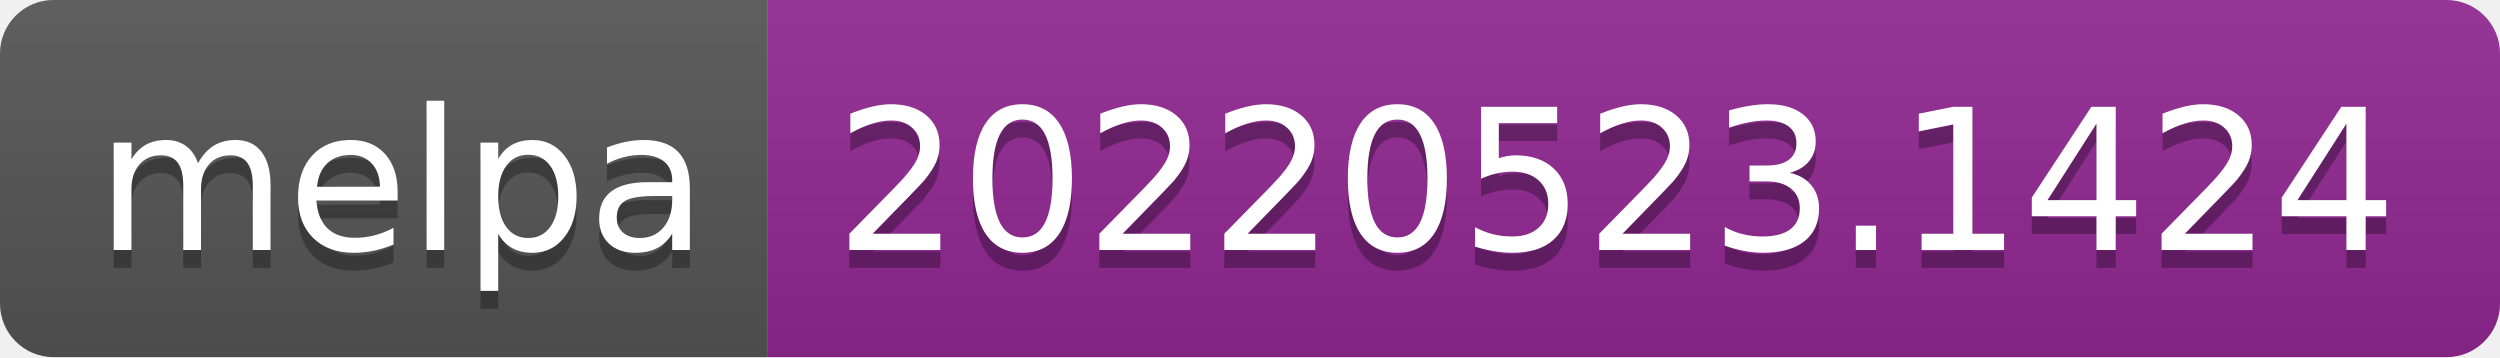
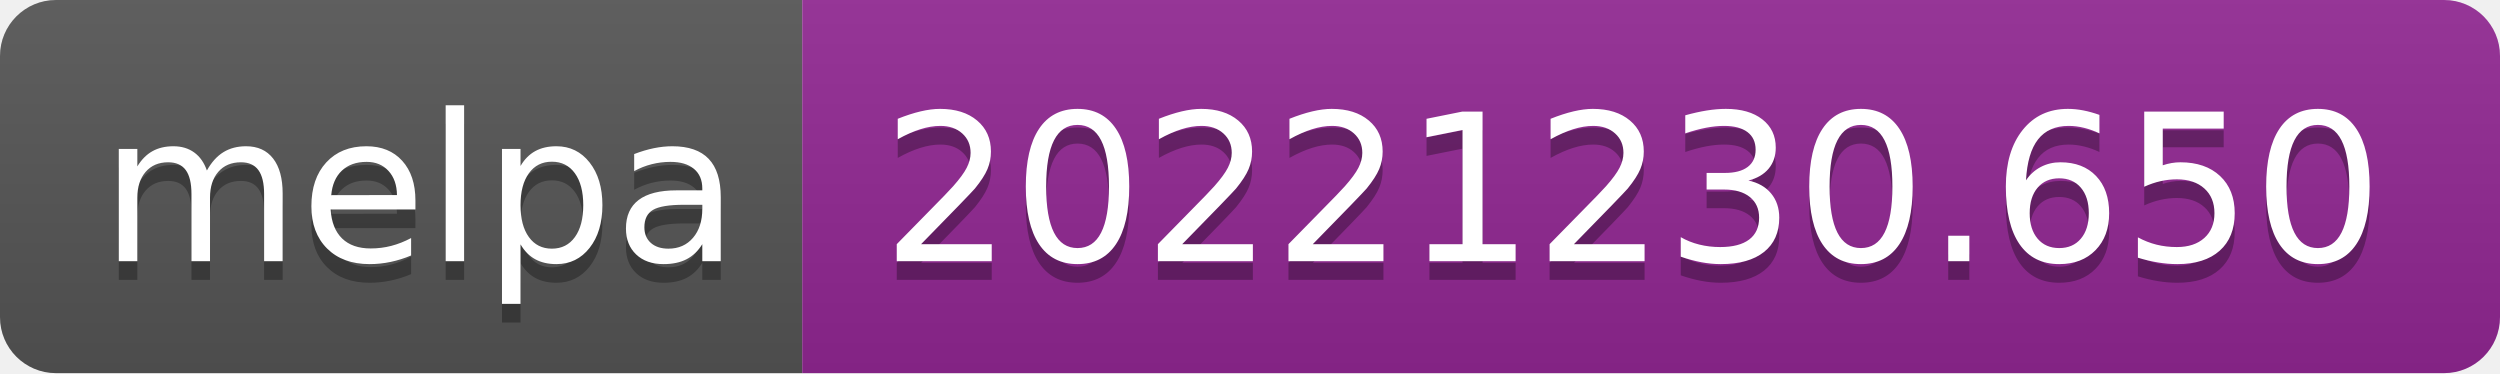
- <svg xmlns="http://www.w3.org/2000/svg" width="140" height="20" role="img" aria-label="melpa: 20220523.1424">
+ <svg xmlns="http://www.w3.org/2000/svg" width="134" height="20" role="img" aria-label="melpa: 20221230.650">
  <linearGradient id="s" x2="0" y2="100%">
    <stop offset="0" stop-color="#bbb" stop-opacity=".1" />
    <stop offset="1" stop-opacity=".1" />
  </linearGradient>
  <clipPath id="r">
-     <rect width="140" height="20" rx="3" fill="#fff" />
+     <rect width="134" height="20" rx="3" fill="#fff" />
  </clipPath>
  <g clip-path="url(#r)">
    <rect width="43" height="20" fill="#555" />
-     <rect x="43" width="97" height="20" fill="#922793" />
-     <rect width="140" height="20" fill="url(#s)" />
+     <rect x="43" width="91" height="20" fill="#922793" />
+     <rect width="134" height="20" fill="url(#s)" />
  </g>
  <g fill="#fff" text-anchor="middle" font-family="Verdana,Geneva,DejaVu Sans,sans-serif" text-rendering="geometricPrecision" font-size="110">
    <text aria-hidden="true" x="225" y="150" fill="#010101" fill-opacity=".3" transform="scale(.1)" textLength="330">melpa</text>
    <text x="225" y="140" transform="scale(.1)" fill="#fff" textLength="330">melpa</text>
-     <text aria-hidden="true" x="905" y="150" fill="#010101" fill-opacity=".3" transform="scale(.1)" textLength="870">20220523.1424</text>
-     <text x="905" y="140" transform="scale(.1)" fill="#fff" textLength="870">20220523.1424</text>
+     <text aria-hidden="true" x="875" y="150" fill="#010101" fill-opacity=".3" transform="scale(.1)" textLength="810">20221230.650</text>
+     <text x="875" y="140" transform="scale(.1)" fill="#fff" textLength="810">20221230.650</text>
  </g>
</svg>
